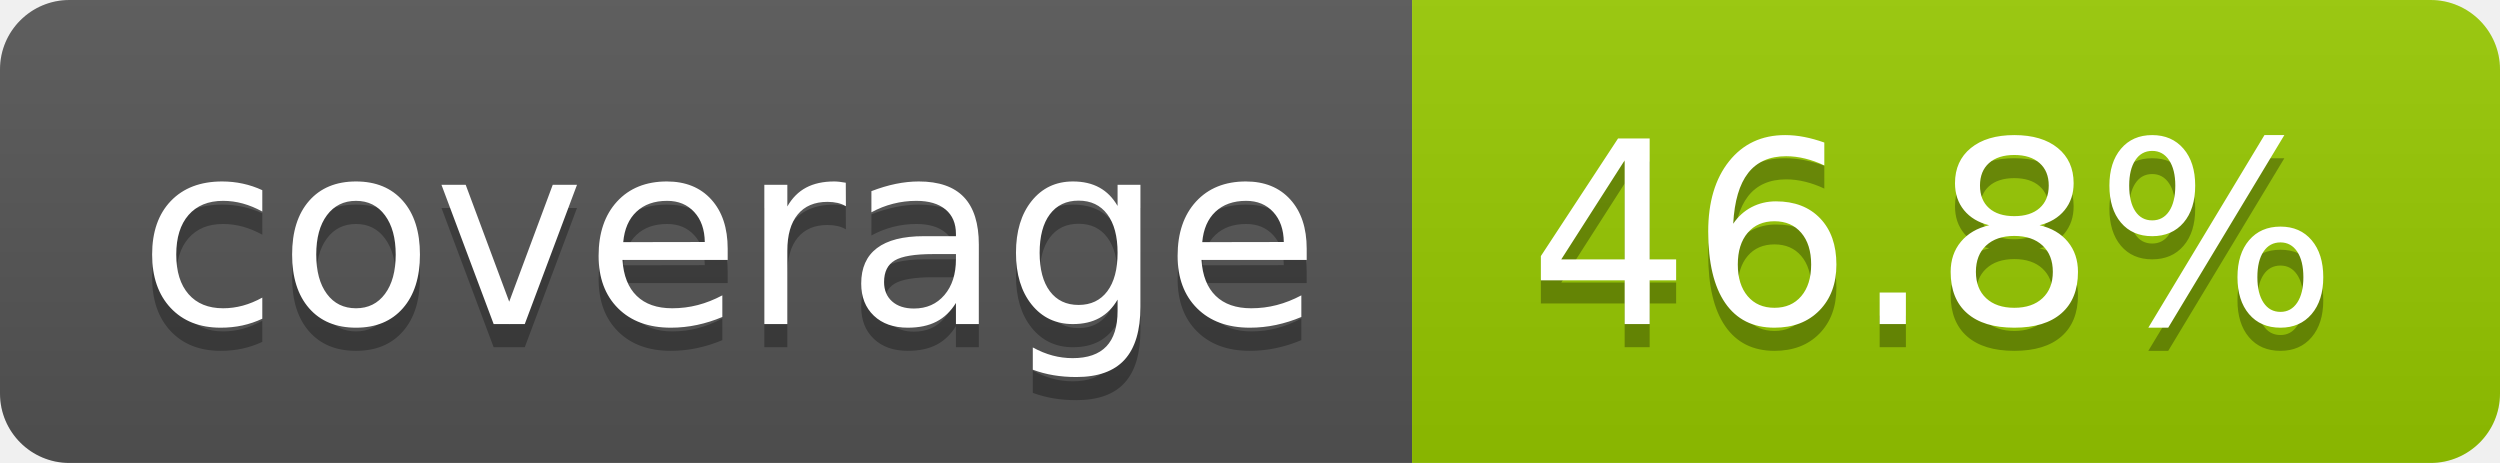
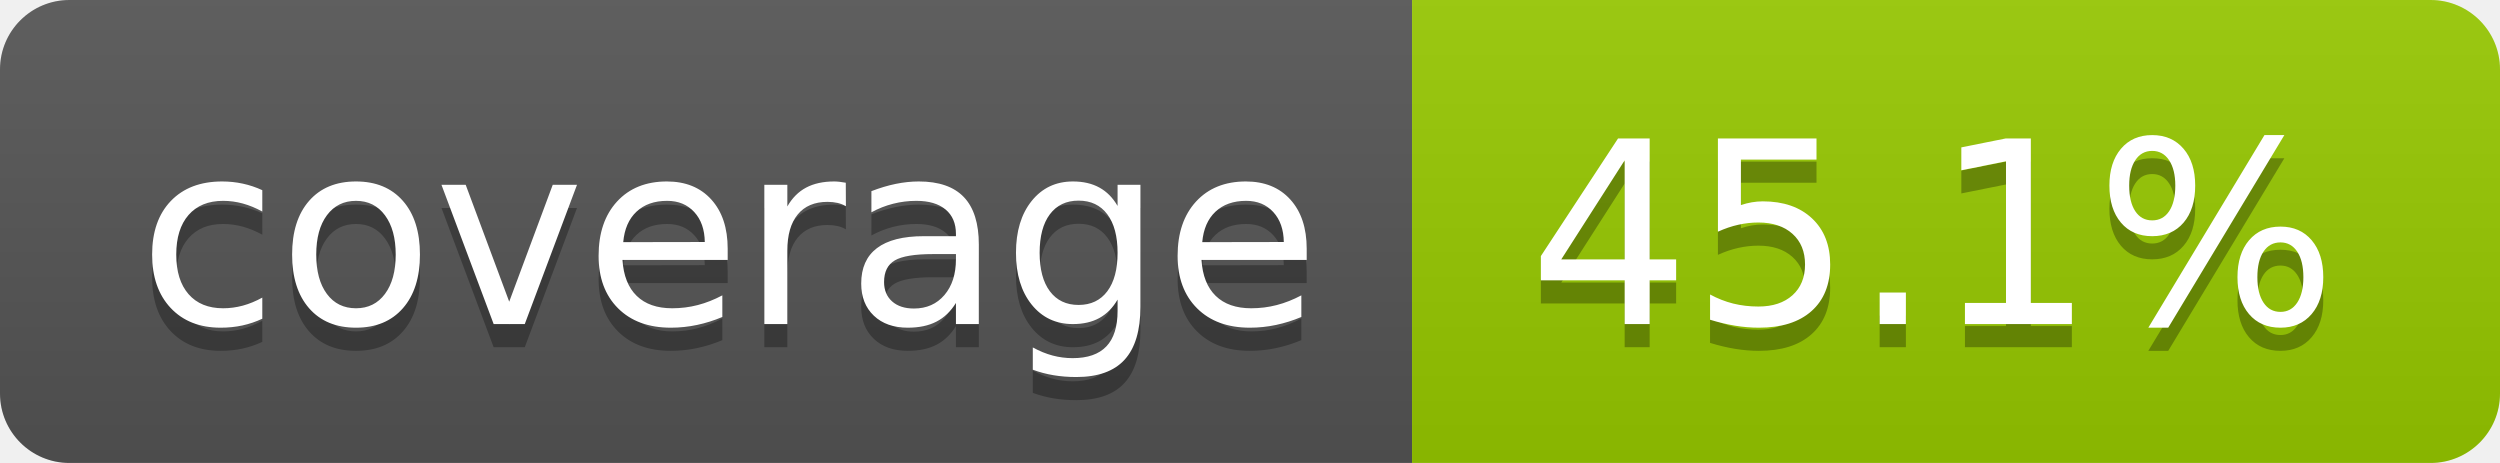
- <svg xmlns="http://www.w3.org/2000/svg" width="108" height="20" role="img" aria-label="coverage: 46.8%">
+ <svg xmlns="http://www.w3.org/2000/svg" width="108" height="20" role="img" aria-label="coverage: 45.1%">
  <linearGradient id="s" x2="0" y2="100%">
    <stop offset="0" stop-color="#bbb" stop-opacity=".1" />
    <stop offset="1" stop-opacity=".1" />
  </linearGradient>
  <clipPath id="r">
    <rect width="108" height="20" rx="3" fill="#fff" />
  </clipPath>
  <g clip-path="url(#r)">
    <rect width="61" height="20" fill="#555" />
    <rect x="61" width="47" height="20" fill="#97ca00" />
    <rect width="108" height="20" fill="url(#s)" />
  </g>
  <g fill="#fff" text-anchor="middle" font-family="Verdana,Geneva,DejaVu Sans,sans-serif" text-rendering="geometricPrecision" font-size="110">
    <text aria-hidden="true" x="315" y="150" fill="#010101" fill-opacity=".3" transform="scale(.1)" textLength="510">coverage</text>
    <text x="315" y="140" transform="scale(.1)" fill="#fff" textLength="510">coverage</text>
-     <text aria-hidden="true" x="835" y="150" fill="#010101" fill-opacity=".3" transform="scale(.1)" textLength="370">46.8%</text>
-     <text x="835" y="140" transform="scale(.1)" fill="#fff" textLength="370">46.8%</text>
+     <text aria-hidden="true" x="835" y="150" fill="#010101" fill-opacity=".3" transform="scale(.1)" textLength="370">45.1%</text>
+     <text x="835" y="140" transform="scale(.1)" fill="#fff" textLength="370">45.1%</text>
  </g>
</svg>
